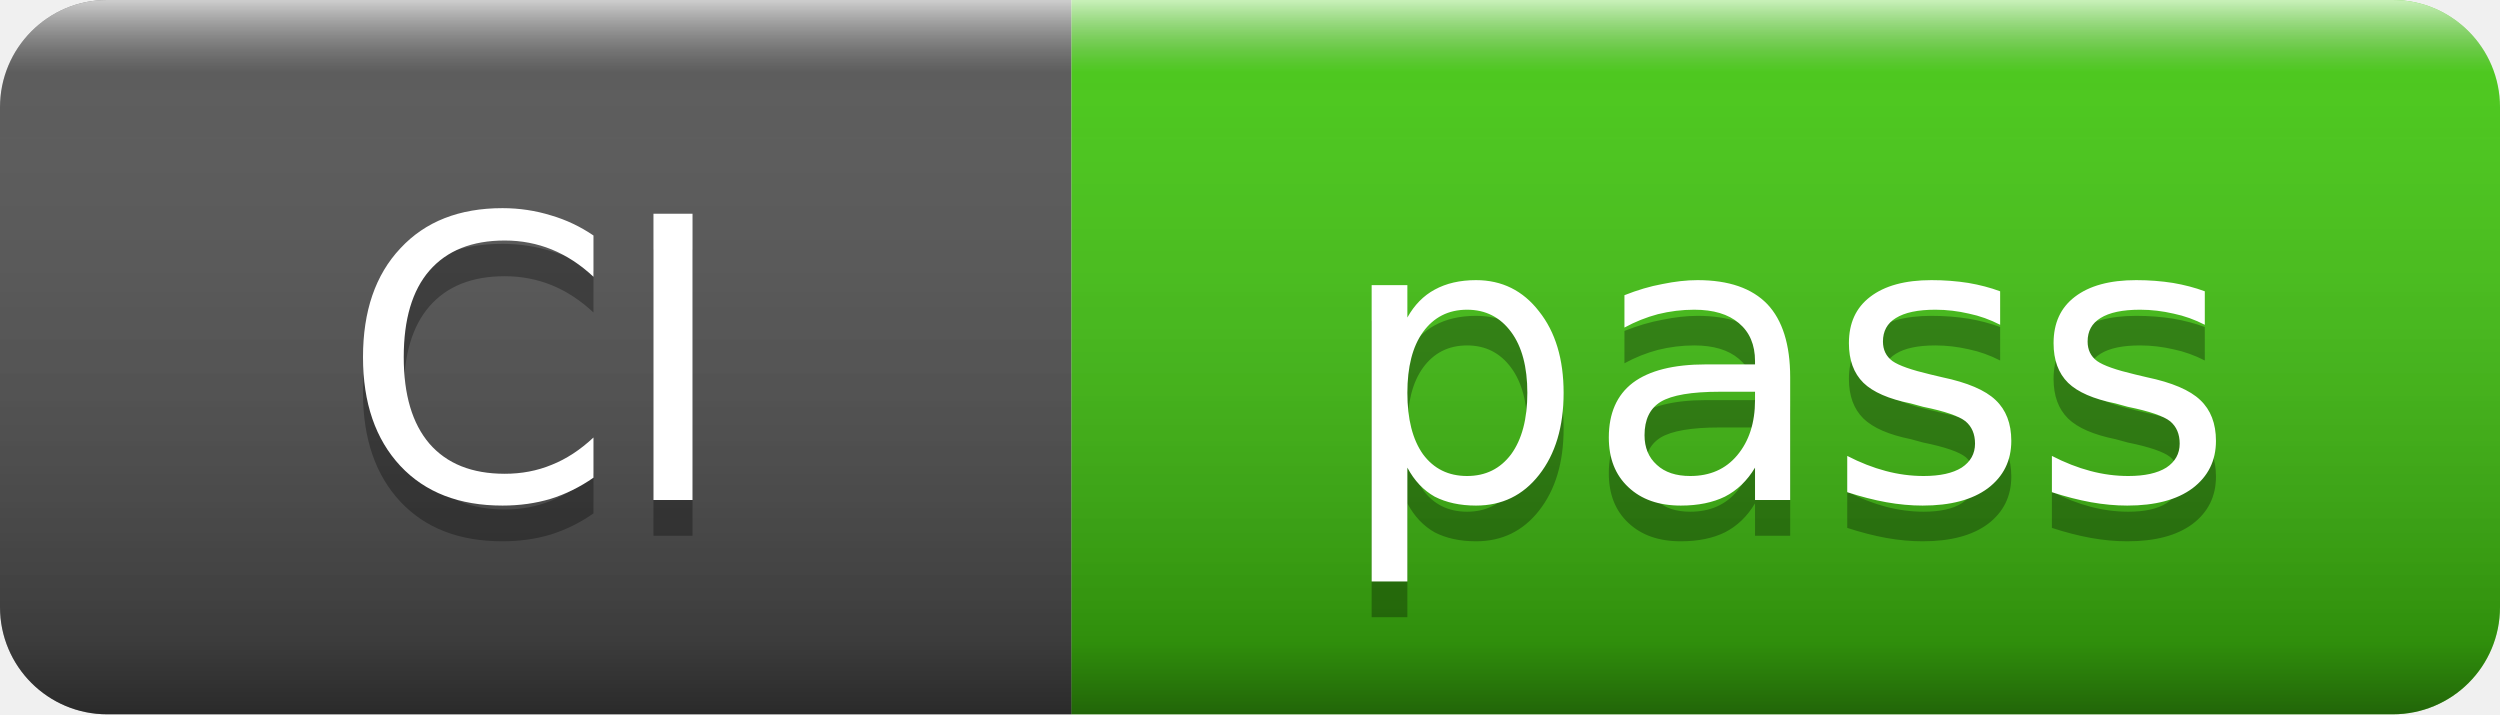
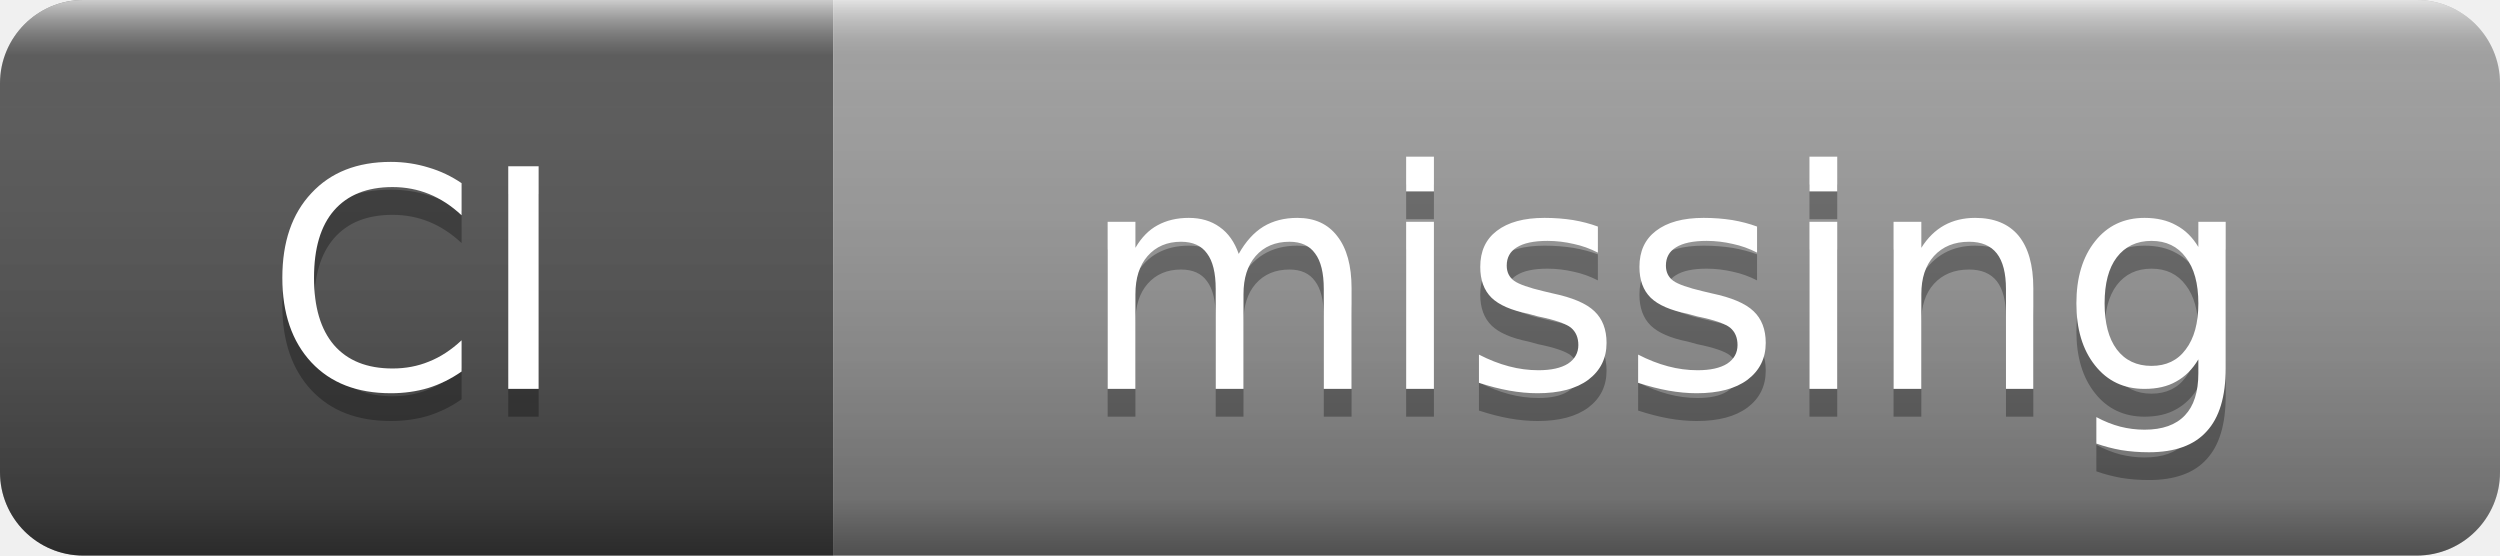
- <svg xmlns="http://www.w3.org/2000/svg" width="70" height="20" role="img" aria-label="CI: pass">
+ <svg xmlns="http://www.w3.org/2000/svg" width="90" height="20" role="img" aria-label="CI: missing">
  <linearGradient id="s" x2="0" y2="100%">
    <stop offset="0" stop-color="#fff" stop-opacity=".7" />
    <stop offset=".1" stop-color="#aaa" stop-opacity=".1" />
    <stop offset=".9" stop-color="#000" stop-opacity=".3" />
    <stop offset="1" stop-color="#000" stop-opacity=".5" />
  </linearGradient>
  <clipPath id="r">
-     <rect width="70" height="20" rx="3" />
+     <rect width="90" height="20" rx="3" />
  </clipPath>
  <g clip-path="url(#r)">
    <rect width="30" height="20" fill="#555" />
-     <rect x="30" width="40" height="20" fill="#4c1" />
-     <rect width="70" height="20" fill="url(#s)" />
+     <rect x="30" width="60" height="20" fill="#9f9f9f" />
+     <rect width="90" height="20" fill="url(#s)" />
  </g>
  <g fill="#fff" text-anchor="middle" font-family="Verdana,Geneva,DejaVu Sans,sans-serif" font-size="11">
    <text x="15" y="15" fill="#010101" fill-opacity=".3">CI</text>
    <text x="15" y="14">CI</text>
-     <text x="50" y="15" fill="#010101" fill-opacity=".3">pass</text>
-     <text x="50" y="14">pass</text>
+     <text x="60" y="15" fill="#010101" fill-opacity=".3">missing</text>
+     <text x="60" y="14">missing</text>
  </g>
</svg>
